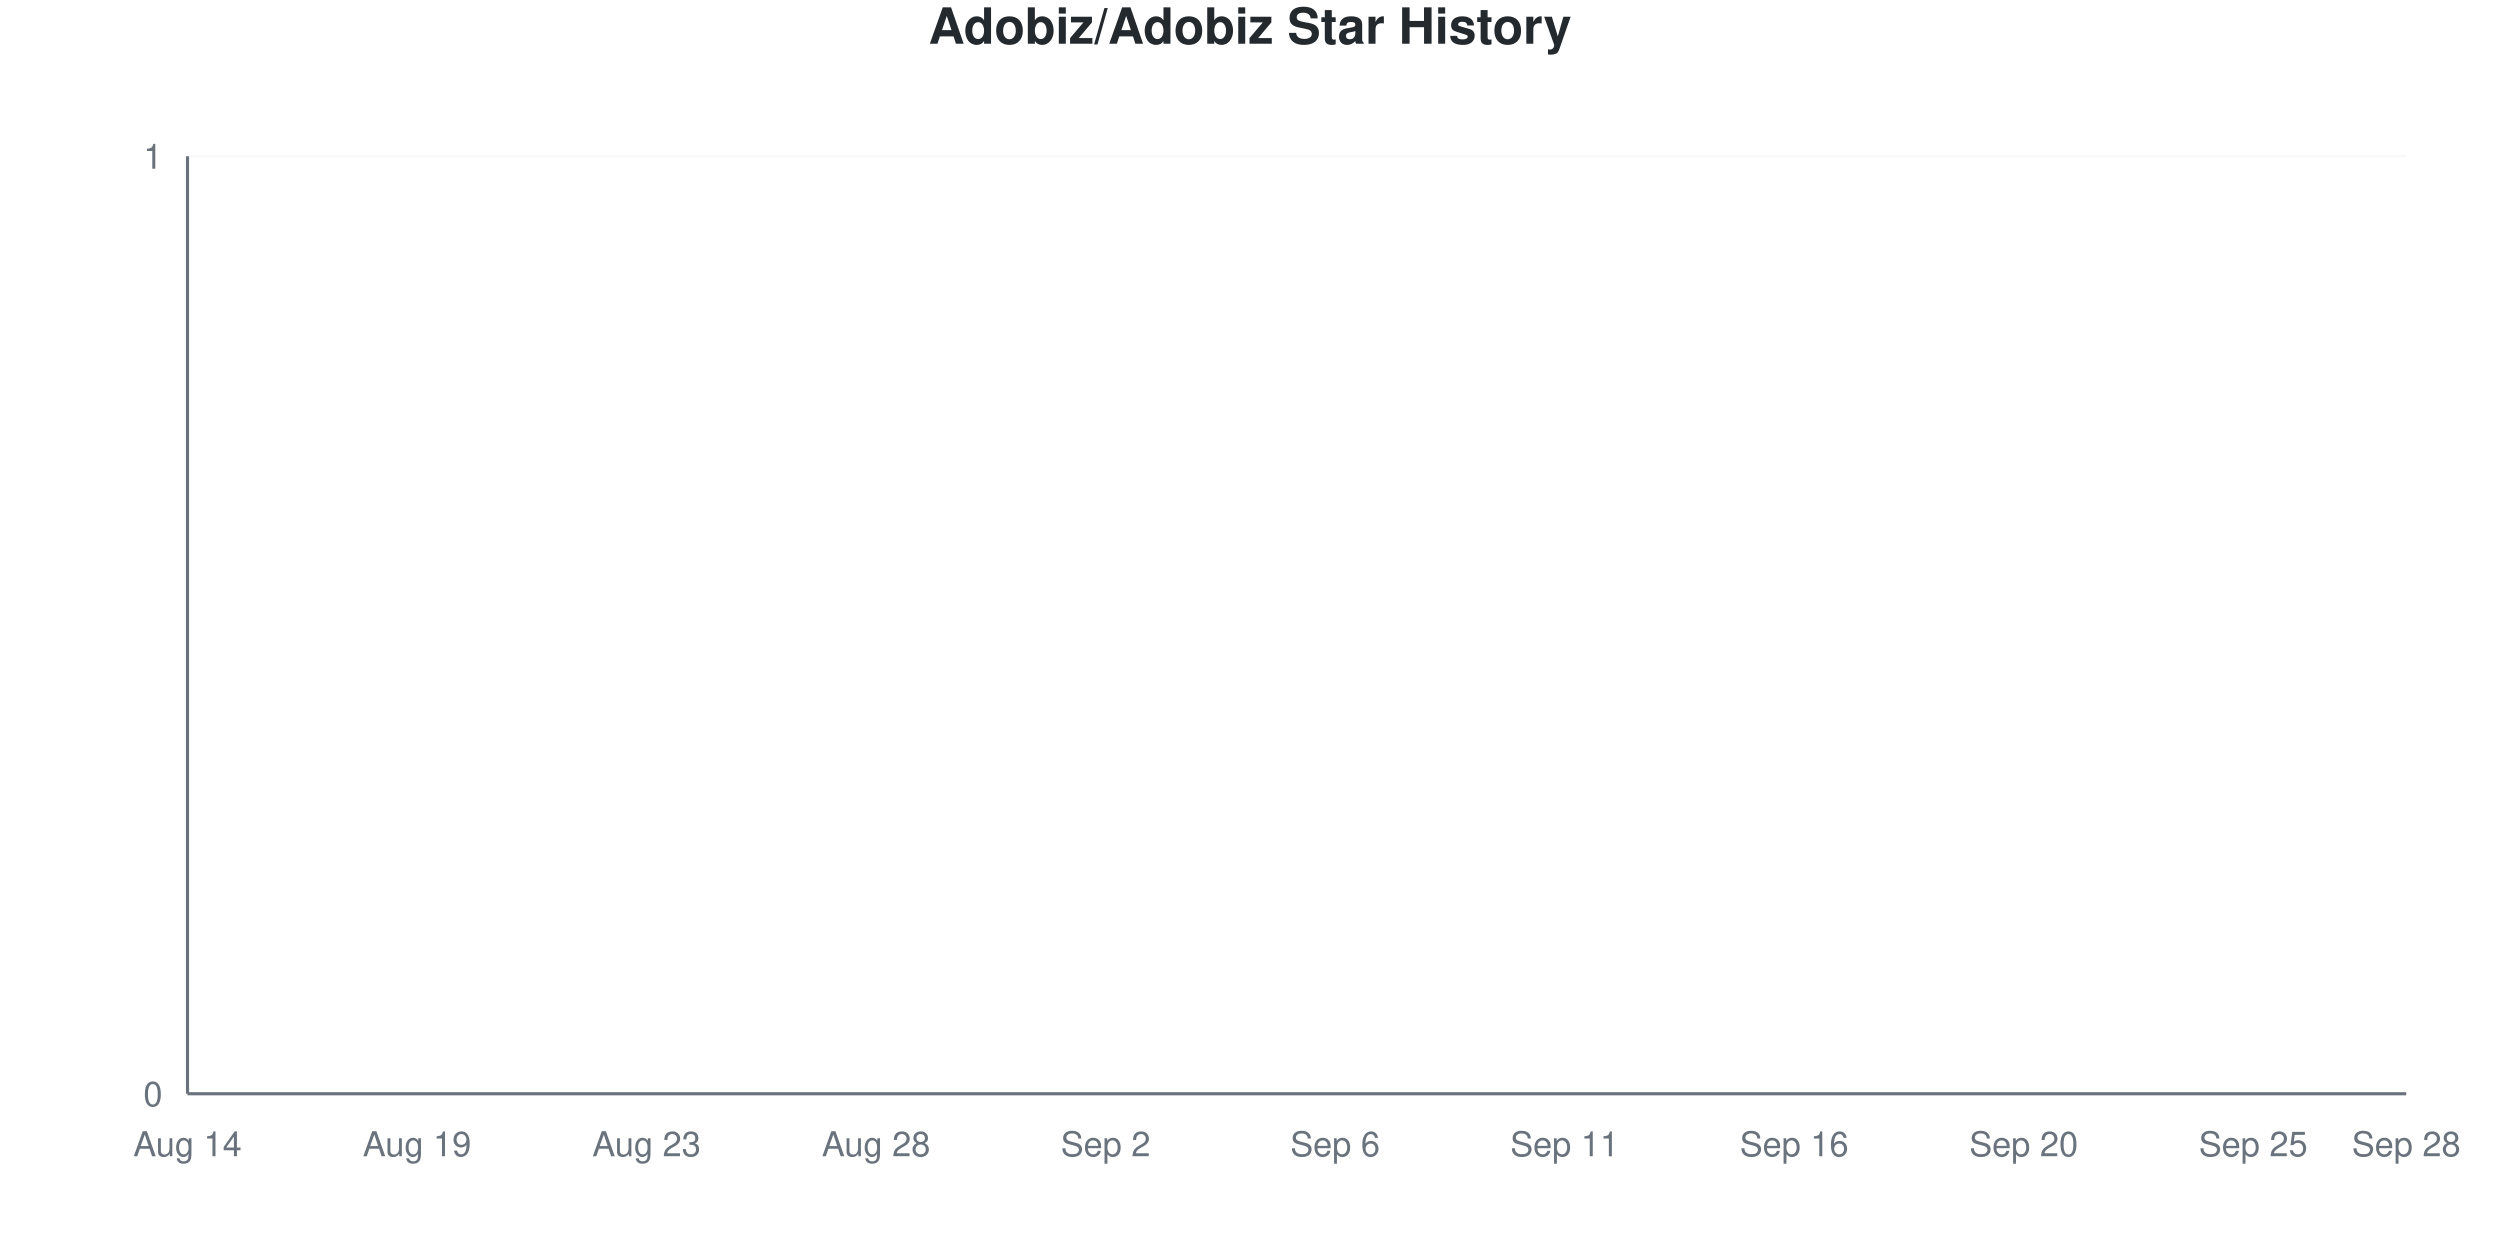
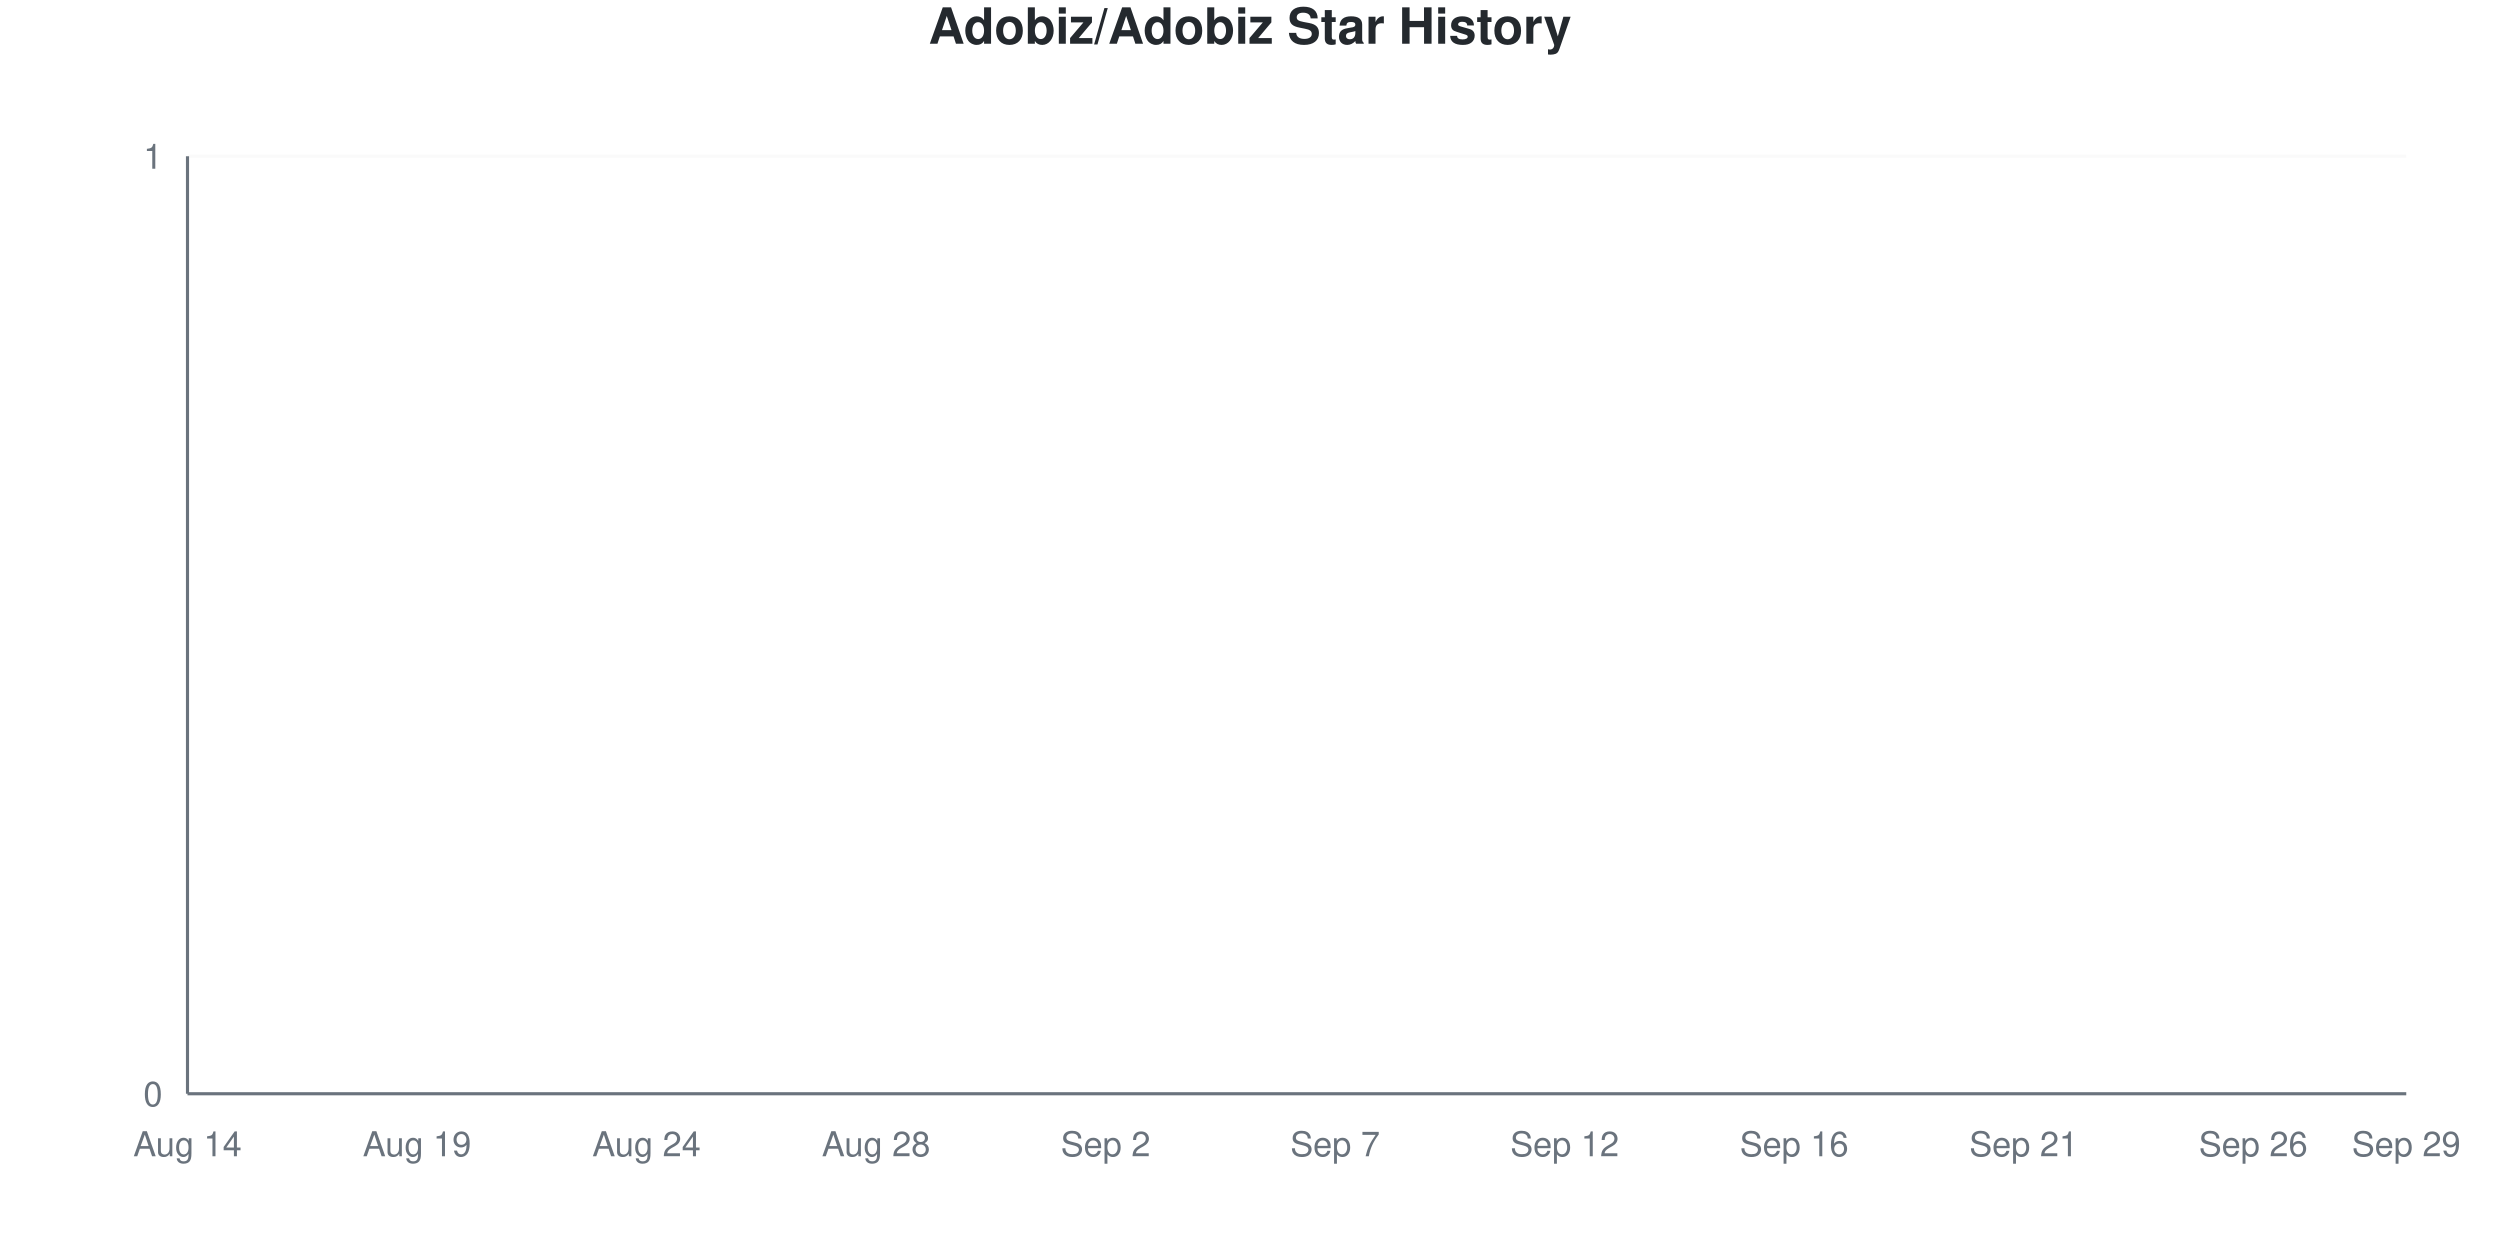
<svg xmlns="http://www.w3.org/2000/svg" viewBox="0 0 800 400" width="800" height="400">
  <style>
    @keyframes drawLine {
      to { stroke-dashoffset: 0; }
    }
    @keyframes fadeInPoint {
      from { opacity: 0; }
      to { opacity: 1; }
    }
    .data-line-0 {
      stroke-dasharray: 1065;
      stroke-dashoffset: 1065;
      animation: drawLine 2s ease-out forwards;
    }
    .data-point {
      opacity: 0;
      animation: fadeInPoint 0.5s ease-out forwards;
    }
    .chart-bg { fill: #fff; }
    .chart-text { fill: #24292e; }
    .chart-muted { fill: #6a737d; }
    .chart-grid { stroke: #eee; }
    .chart-axis { stroke: #6a737d; }
    @media (prefers-color-scheme: dark) {
      .chart-bg { fill: #0d1117; }
      .chart-text { fill: #e6edf3; }
      .chart-muted { fill: #8b949e; }
      .chart-grid { stroke: #21262d; }
      .chart-axis { stroke: #8b949e; }
    }
  </style>
  <rect width="800" height="400" class="chart-bg" />
  <text x="400" y="14" text-anchor="middle" class="chart-text" font-size="16" font-weight="bold" font-family="-apple-system, BlinkMacSystemFont, 'Segoe UI', Helvetica, Arial, sans-serif">Adobiz/Adobiz Star History</text>
  <g class="grid">
    <line x1="60" y1="350" x2="770" y2="350" class="chart-grid" stroke-opacity="0.3" />
    <text x="52" y="354" text-anchor="end" class="chart-muted" font-size="11" font-family="-apple-system, BlinkMacSystemFont, 'Segoe UI', Helvetica, Arial, sans-serif">0</text>
    <line x1="60" y1="50" x2="770" y2="50" class="chart-grid" stroke-opacity="0.3" />
    <text x="52" y="54" text-anchor="end" class="chart-muted" font-size="11" font-family="-apple-system, BlinkMacSystemFont, 'Segoe UI', Helvetica, Arial, sans-serif">1</text>
  </g>
  <g class="milestones">
    
  </g>
  <g class="x-axis">
    <text x="60" y="370" text-anchor="middle" class="chart-muted" font-size="11" font-family="-apple-system, BlinkMacSystemFont, 'Segoe UI', Helvetica, Arial, sans-serif">Aug 14</text>
    <text x="133.448" y="370" text-anchor="middle" class="chart-muted" font-size="11" font-family="-apple-system, BlinkMacSystemFont, 'Segoe UI', Helvetica, Arial, sans-serif">Aug 19</text>
-     <text x="206.897" y="370" text-anchor="middle" class="chart-muted" font-size="11" font-family="-apple-system, BlinkMacSystemFont, 'Segoe UI', Helvetica, Arial, sans-serif">Aug 23</text>
+     <text x="206.897" y="370" text-anchor="middle" class="chart-muted" font-size="11" font-family="-apple-system, BlinkMacSystemFont, 'Segoe UI', Helvetica, Arial, sans-serif">Aug 24</text>
    <text x="280.345" y="370" text-anchor="middle" class="chart-muted" font-size="11" font-family="-apple-system, BlinkMacSystemFont, 'Segoe UI', Helvetica, Arial, sans-serif">Aug 28</text>
    <text x="353.793" y="370" text-anchor="middle" class="chart-muted" font-size="11" font-family="-apple-system, BlinkMacSystemFont, 'Segoe UI', Helvetica, Arial, sans-serif">Sep 2</text>
-     <text x="427.241" y="370" text-anchor="middle" class="chart-muted" font-size="11" font-family="-apple-system, BlinkMacSystemFont, 'Segoe UI', Helvetica, Arial, sans-serif">Sep 6</text>
-     <text x="500.69" y="370" text-anchor="middle" class="chart-muted" font-size="11" font-family="-apple-system, BlinkMacSystemFont, 'Segoe UI', Helvetica, Arial, sans-serif">Sep 11</text>
+     <text x="427.241" y="370" text-anchor="middle" class="chart-muted" font-size="11" font-family="-apple-system, BlinkMacSystemFont, 'Segoe UI', Helvetica, Arial, sans-serif">Sep 7</text>
+     <text x="500.69" y="370" text-anchor="middle" class="chart-muted" font-size="11" font-family="-apple-system, BlinkMacSystemFont, 'Segoe UI', Helvetica, Arial, sans-serif">Sep 12</text>
    <text x="574.138" y="370" text-anchor="middle" class="chart-muted" font-size="11" font-family="-apple-system, BlinkMacSystemFont, 'Segoe UI', Helvetica, Arial, sans-serif">Sep 16</text>
-     <text x="647.586" y="370" text-anchor="middle" class="chart-muted" font-size="11" font-family="-apple-system, BlinkMacSystemFont, 'Segoe UI', Helvetica, Arial, sans-serif">Sep 20</text>
-     <text x="721.034" y="370" text-anchor="middle" class="chart-muted" font-size="11" font-family="-apple-system, BlinkMacSystemFont, 'Segoe UI', Helvetica, Arial, sans-serif">Sep 25</text>
-     <text x="770" y="370" text-anchor="middle" class="chart-muted" font-size="11" font-family="-apple-system, BlinkMacSystemFont, 'Segoe UI', Helvetica, Arial, sans-serif">Sep 28</text>
+     <text x="647.586" y="370" text-anchor="middle" class="chart-muted" font-size="11" font-family="-apple-system, BlinkMacSystemFont, 'Segoe UI', Helvetica, Arial, sans-serif">Sep 21</text>
+     <text x="721.034" y="370" text-anchor="middle" class="chart-muted" font-size="11" font-family="-apple-system, BlinkMacSystemFont, 'Segoe UI', Helvetica, Arial, sans-serif">Sep 26</text>
+     <text x="770" y="370" text-anchor="middle" class="chart-muted" font-size="11" font-family="-apple-system, BlinkMacSystemFont, 'Segoe UI', Helvetica, Arial, sans-serif">Sep 29</text>
  </g>
  <line x1="60" y1="50" x2="60" y2="350" class="chart-axis" stroke-width="1" />
  <line x1="60" y1="350" x2="770" y2="350" class="chart-axis" stroke-width="1" />
  <path d="M60,350 L60,350 C68.161,350 76.322,350 84.483,350 C92.644,350 100.805,350 108.966,350 C117.126,350 125.287,350 133.448,350 C141.609,350 149.77,350 157.931,350 C166.092,350 174.253,350 182.414,350 C190.575,350 198.736,350 206.897,350 C215.057,350 223.218,350 231.379,350 C239.54,350 247.701,350 255.862,350 C264.023,350 272.184,350 280.345,350 C288.506,350 296.667,350 304.828,350 C312.989,350 321.149,350 329.31,350 C337.471,350 345.632,350 353.793,350 C361.954,350 370.115,350 378.276,350 C386.437,350 394.598,350 402.759,350 C410.92,350 419.08,350 427.241,350 C435.402,350 443.563,350 451.724,350 C459.885,350 468.046,350 476.207,350 C484.368,350 492.529,350 500.69,350 C508.851,350 517.011,350 525.172,350 C533.333,350 541.494,350 549.655,350 C557.816,350 565.977,350 574.138,350 C582.299,350 590.46,350 598.621,350 C606.782,350 614.943,350 623.103,350 C631.264,350 639.425,350 647.586,350 C655.747,350 663.908,350 672.069,350 C680.23,350 688.391,350 696.552,350 C704.713,350 712.874,350 721.034,350 C729.195,350 737.356,350 745.517,350 C753.678,350 761.839,350 770,350 L770,350 L60,350 Z" fill="#dfb317" fill-opacity="0.1" />
  <path d="M60,350 L60,350 C68.161,350 76.322,350 84.483,350 C92.644,350 100.805,350 108.966,350 C117.126,350 125.287,350 133.448,350 C141.609,350 149.77,350 157.931,350 C166.092,350 174.253,350 182.414,350 C190.575,350 198.736,350 206.897,350 C215.057,350 223.218,350 231.379,350 C239.54,350 247.701,350 255.862,350 C264.023,350 272.184,350 280.345,350 C288.506,350 296.667,350 304.828,350 C312.989,350 321.149,350 329.31,350 C337.471,350 345.632,350 353.793,350 C361.954,350 370.115,350 378.276,350 C386.437,350 394.598,350 402.759,350 C410.92,350 419.08,350 427.241,350 C435.402,350 443.563,350 451.724,350 C459.885,350 468.046,350 476.207,350 C484.368,350 492.529,350 500.69,350 C508.851,350 517.011,350 525.172,350 C533.333,350 541.494,350 549.655,350 C557.816,350 565.977,350 574.138,350 C582.299,350 590.46,350 598.621,350 C606.782,350 614.943,350 623.103,350 C631.264,350 639.425,350 647.586,350 C655.747,350 663.908,350 672.069,350 C680.23,350 688.391,350 696.552,350 C704.713,350 712.874,350 721.034,350 C729.195,350 737.356,350 745.517,350 C753.678,350 761.839,350 770,350" fill="none" stroke="#dfb317" stroke-width="2.5" class="data-line-0" />
  <g class="points">
    <circle cx="60" cy="350" r="4" fill="#dfb317" class="data-point" style="animation-delay: 1.50s" />
    <circle cx="84.483" cy="350" r="4" fill="#dfb317" class="data-point" style="animation-delay: 1.55s" />
    <circle cx="108.966" cy="350" r="4" fill="#dfb317" class="data-point" style="animation-delay: 1.60s" />
    <circle cx="133.448" cy="350" r="4" fill="#dfb317" class="data-point" style="animation-delay: 1.65s" />
    <circle cx="157.931" cy="350" r="4" fill="#dfb317" class="data-point" style="animation-delay: 1.70s" />
    <circle cx="182.414" cy="350" r="4" fill="#dfb317" class="data-point" style="animation-delay: 1.75s" />
    <circle cx="206.897" cy="350" r="4" fill="#dfb317" class="data-point" style="animation-delay: 1.80s" />
    <circle cx="231.379" cy="350" r="4" fill="#dfb317" class="data-point" style="animation-delay: 1.85s" />
    <circle cx="255.862" cy="350" r="4" fill="#dfb317" class="data-point" style="animation-delay: 1.90s" />
    <circle cx="280.345" cy="350" r="4" fill="#dfb317" class="data-point" style="animation-delay: 1.95s" />
    <circle cx="304.828" cy="350" r="4" fill="#dfb317" class="data-point" style="animation-delay: 2.00s" />
    <circle cx="329.31" cy="350" r="4" fill="#dfb317" class="data-point" style="animation-delay: 2.05s" />
    <circle cx="353.793" cy="350" r="4" fill="#dfb317" class="data-point" style="animation-delay: 2.10s" />
    <circle cx="378.276" cy="350" r="4" fill="#dfb317" class="data-point" style="animation-delay: 2.15s" />
    <circle cx="402.759" cy="350" r="4" fill="#dfb317" class="data-point" style="animation-delay: 2.20s" />
    <circle cx="427.241" cy="350" r="4" fill="#dfb317" class="data-point" style="animation-delay: 2.25s" />
    <circle cx="451.724" cy="350" r="4" fill="#dfb317" class="data-point" style="animation-delay: 2.30s" />
    <circle cx="476.207" cy="350" r="4" fill="#dfb317" class="data-point" style="animation-delay: 2.35s" />
    <circle cx="500.69" cy="350" r="4" fill="#dfb317" class="data-point" style="animation-delay: 2.40s" />
    <circle cx="525.172" cy="350" r="4" fill="#dfb317" class="data-point" style="animation-delay: 2.45s" />
    <circle cx="549.655" cy="350" r="4" fill="#dfb317" class="data-point" style="animation-delay: 2.50s" />
    <circle cx="574.138" cy="350" r="4" fill="#dfb317" class="data-point" style="animation-delay: 2.55s" />
    <circle cx="598.621" cy="350" r="4" fill="#dfb317" class="data-point" style="animation-delay: 2.60s" />
    <circle cx="623.103" cy="350" r="4" fill="#dfb317" class="data-point" style="animation-delay: 2.65s" />
    <circle cx="647.586" cy="350" r="4" fill="#dfb317" class="data-point" style="animation-delay: 2.70s" />
    <circle cx="672.069" cy="350" r="4" fill="#dfb317" class="data-point" style="animation-delay: 2.75s" />
    <circle cx="696.552" cy="350" r="4" fill="#dfb317" class="data-point" style="animation-delay: 2.80s" />
    <circle cx="721.034" cy="350" r="4" fill="#dfb317" class="data-point" style="animation-delay: 2.85s" />
    <circle cx="745.517" cy="350" r="4" fill="#dfb317" class="data-point" style="animation-delay: 2.90s" />
    <circle cx="770" cy="350" r="4" fill="#dfb317" class="data-point" style="animation-delay: 2.95s" />
  </g>
</svg>
